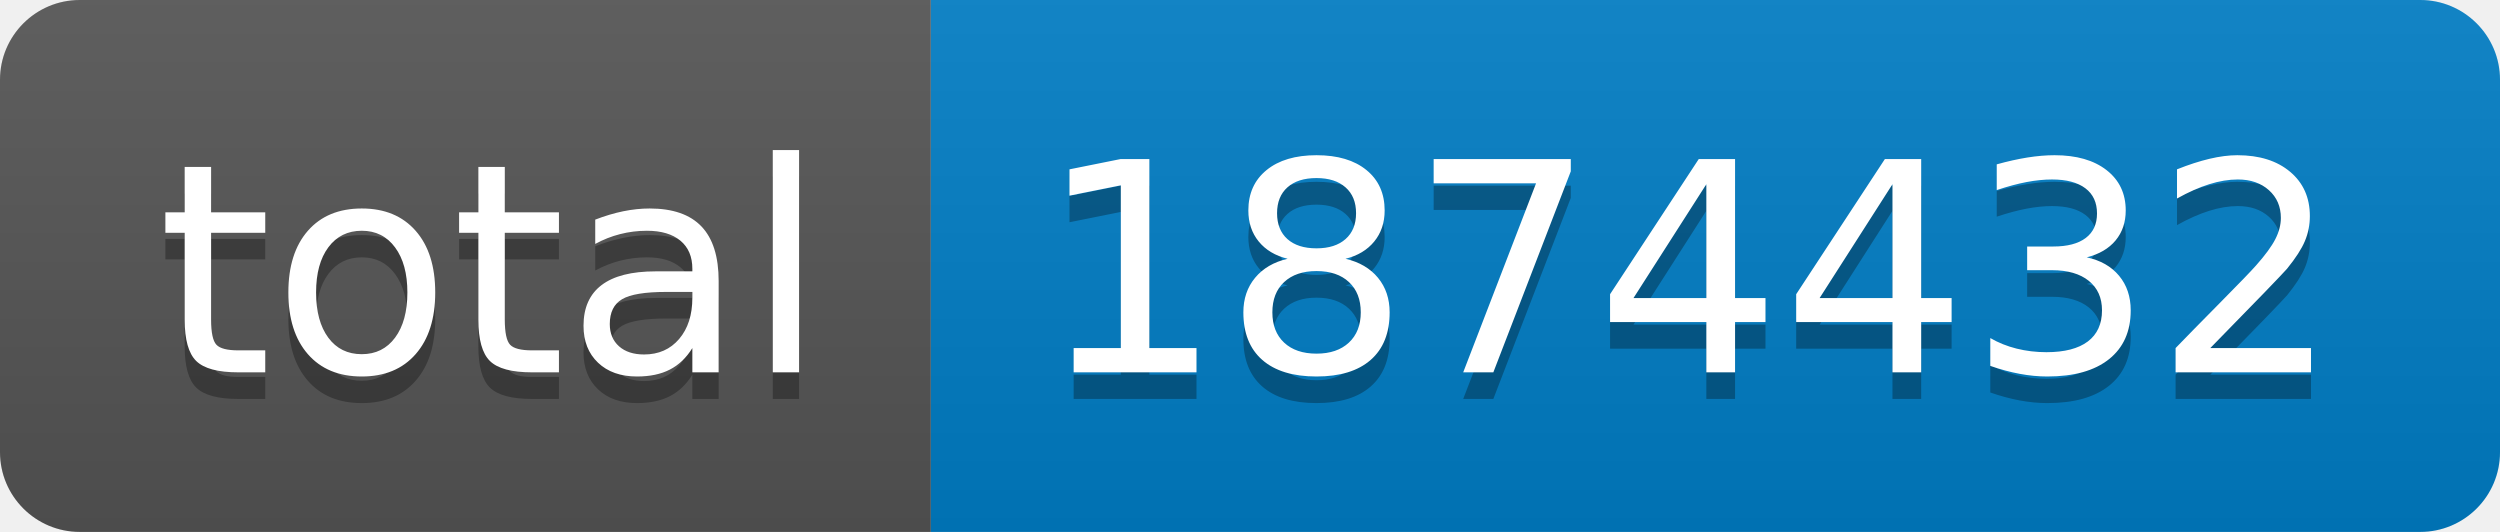
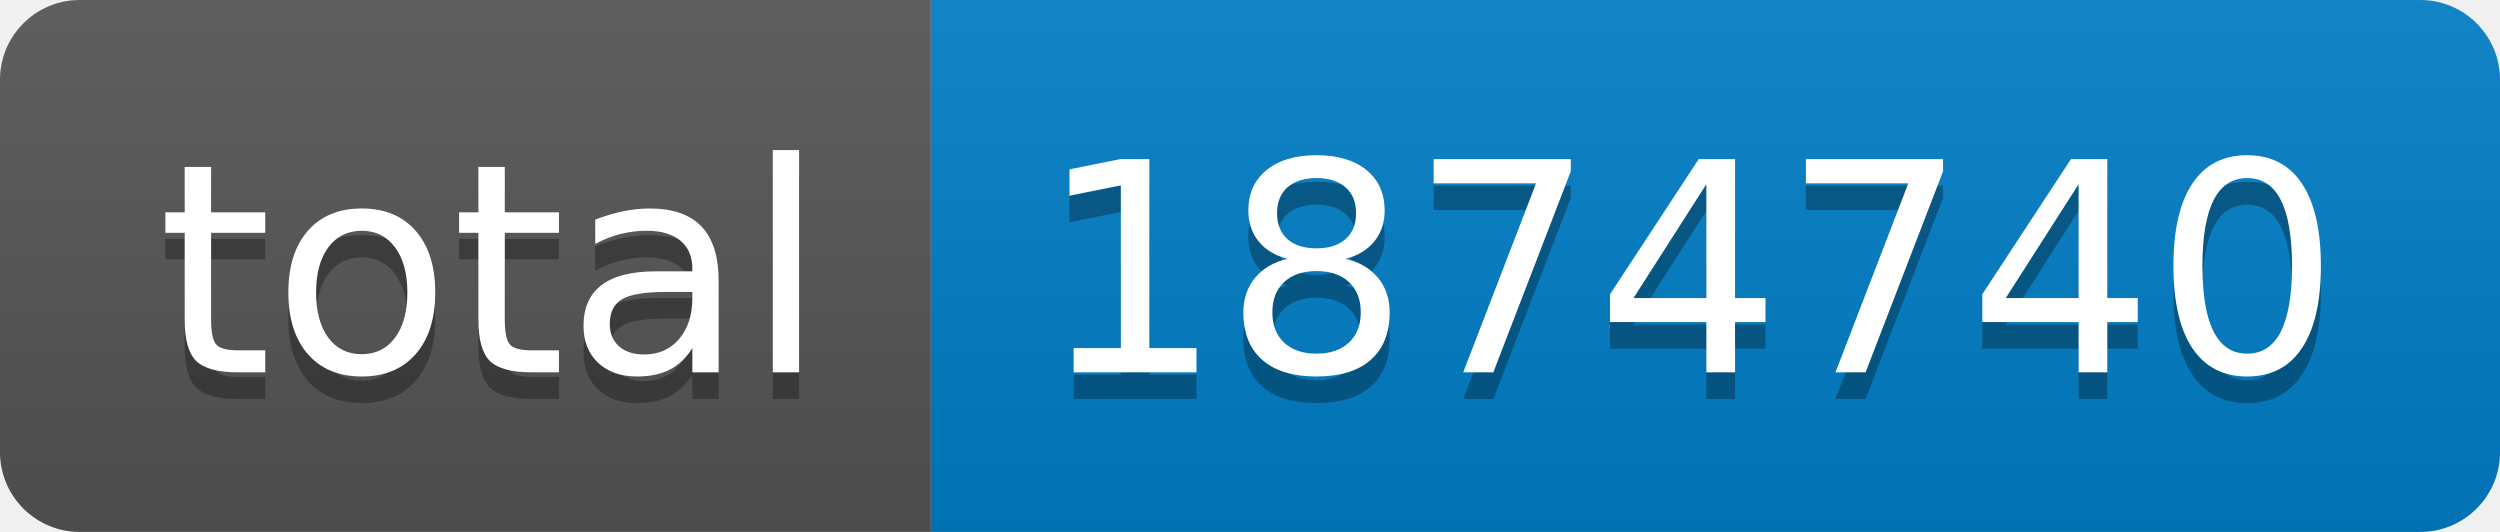
- <svg xmlns="http://www.w3.org/2000/svg" width="94" height="20" role="img" aria-label="total: 1874432">
+ <svg xmlns="http://www.w3.org/2000/svg" width="94" height="20" role="img" aria-label="total: 1874740">
  <linearGradient id="s" x2="0" y2="100%">
    <stop offset="0" stop-color="#bbb" stop-opacity=".1" />
    <stop offset="1" stop-opacity=".1" />
  </linearGradient>
  <clipPath id="r">
    <rect width="94" height="20" rx="3" fill="#fff" />
  </clipPath>
  <g clip-path="url(#r)">
    <rect width="35" height="20" fill="#555" />
    <rect x="35" width="59" height="20" fill="#007ec6" />
    <rect width="94" height="20" fill="url(#s)" />
  </g>
  <g fill="#fff" text-anchor="middle" font-family="Verdana,Geneva,DejaVu Sans,sans-serif" text-rendering="geometricPrecision" font-size="110">
    <text aria-hidden="true" x="185" y="150" fill="#010101" fill-opacity=".3" transform="scale(.1)" textLength="250">total</text>
    <text x="185" y="140" transform="scale(.1)" fill="#fff" textLength="250">total</text>
-     <text aria-hidden="true" x="635" y="150" fill="#010101" fill-opacity=".3" transform="scale(.1)" textLength="490">1874432</text>
-     <text x="635" y="140" transform="scale(.1)" fill="#fff" textLength="490">1874432</text>
+     <text aria-hidden="true" x="635" y="150" fill="#010101" fill-opacity=".3" transform="scale(.1)" textLength="490">1874740</text>
+     <text x="635" y="140" transform="scale(.1)" fill="#fff" textLength="490">1874740</text>
  </g>
</svg>
